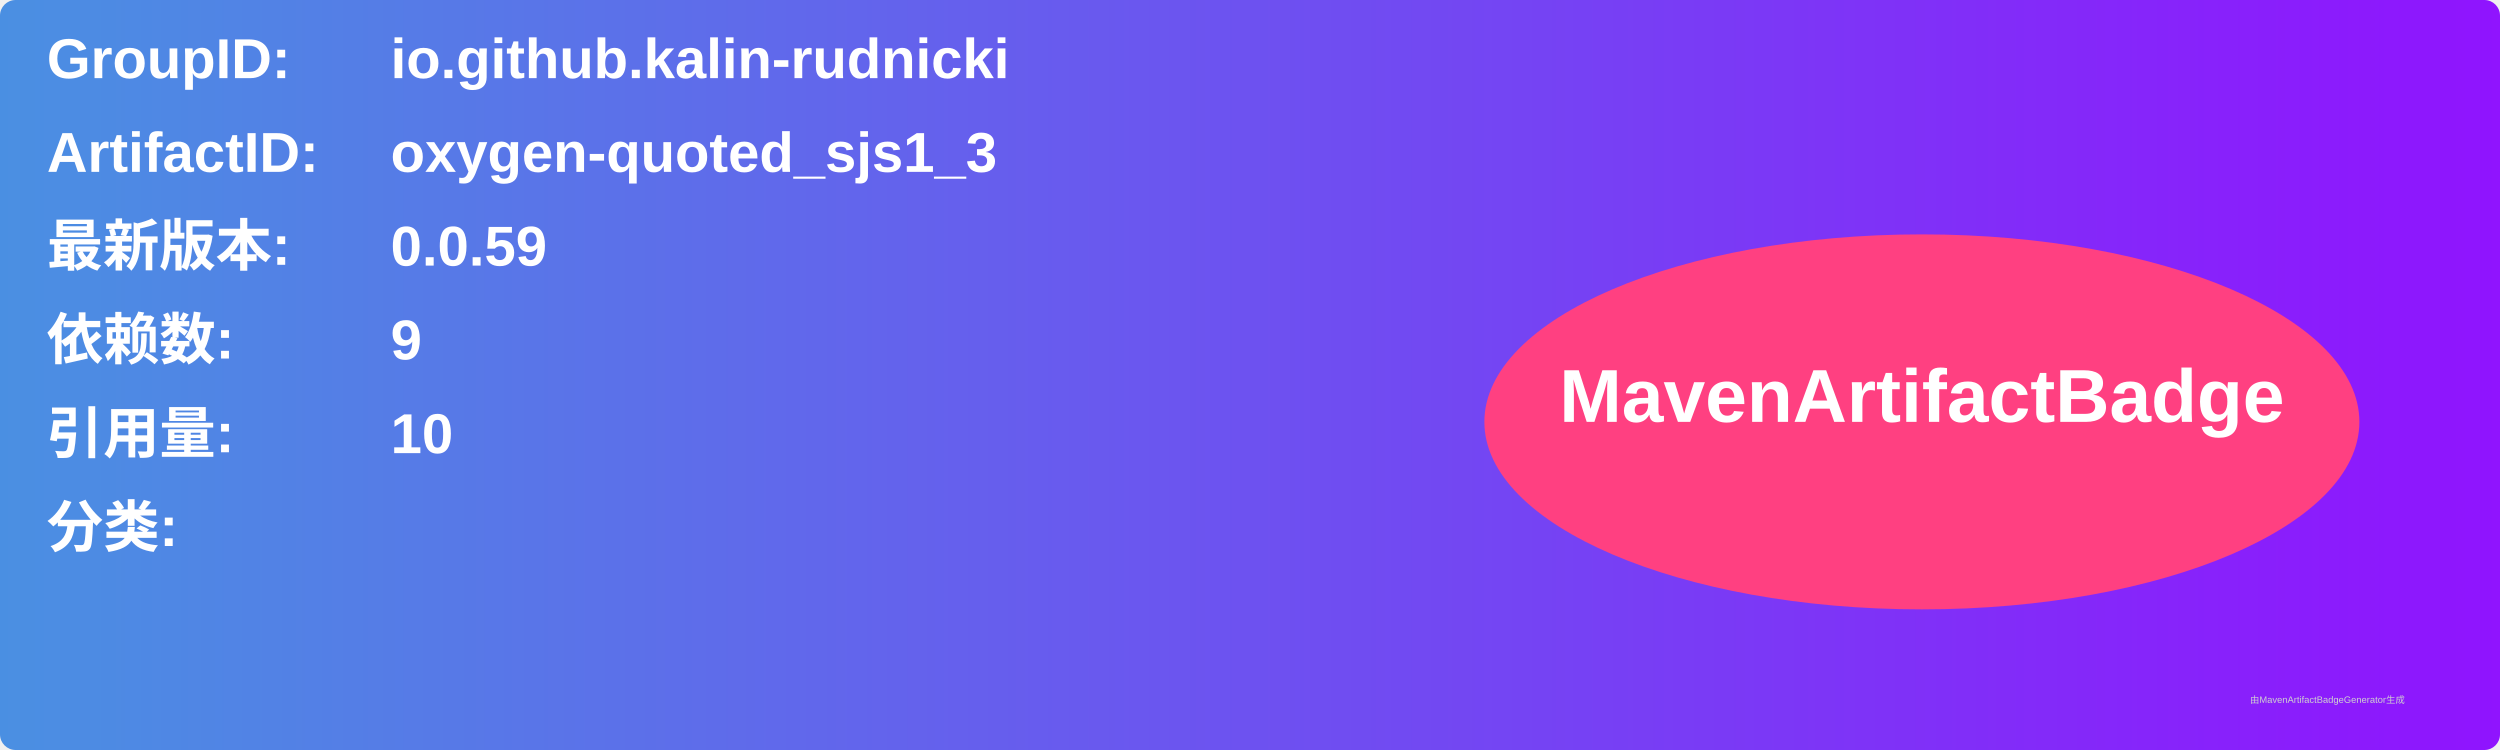
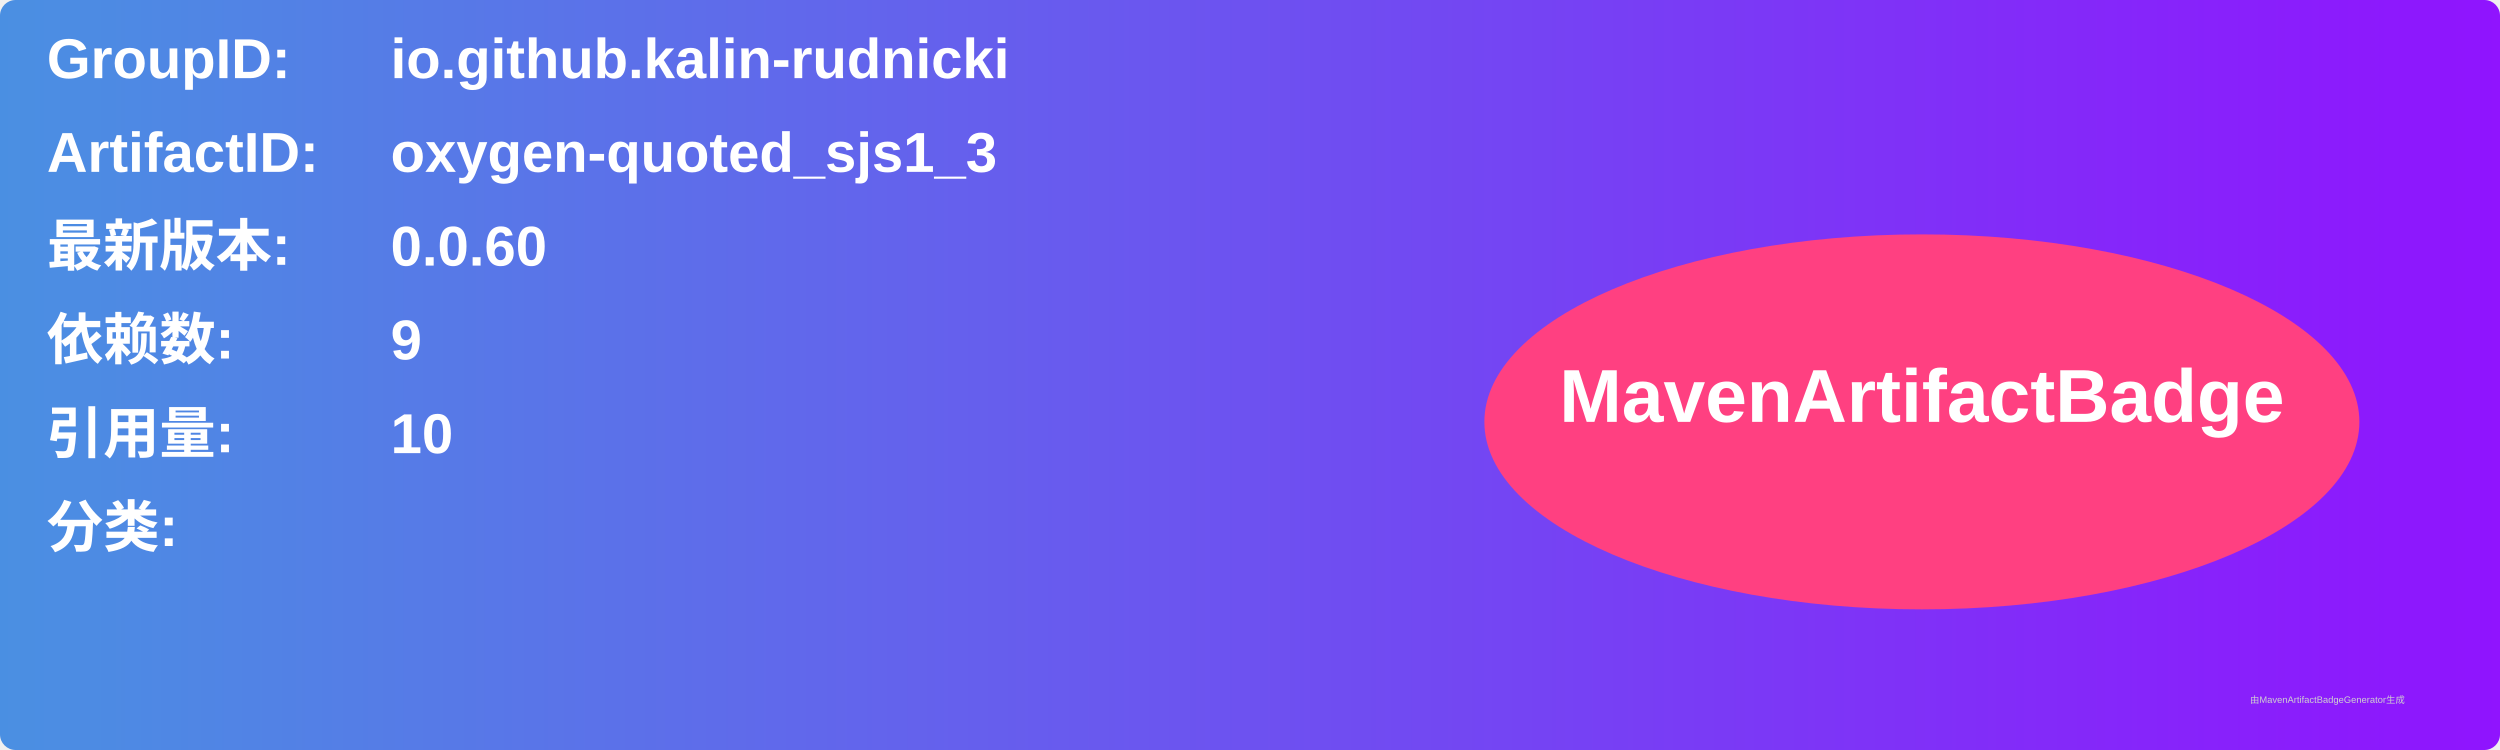
<svg xmlns="http://www.w3.org/2000/svg" width="800" height="240" viewBox="0 0 800 240">
  <linearGradient id="grad" x1="0%" y1="0%" x2="100%" y2="0%">
    <stop offset="0%" stop-color="#4a90e2" />
    <stop offset="100%" stop-color="#9013fe" />
  </linearGradient>
  <rect width="100%" height="100%" rx="5" ry="5" fill="url(#grad)" />
  <g transform="translate(15, 15)">
    <text x="0" y="10" font-family="Arial" font-size="18" fill="white" font-weight="bold" width="260">GroupID:</text>
    <text x="110" y="10" font-family="Arial" font-size="18" fill="white" font-weight="bold" width="460">io.github.kalin-rudnicki</text>
    <text x="0" y="40" font-family="Arial" font-size="18" fill="white" font-weight="bold" width="260">ArtifactID:</text>
    <text x="110" y="40" font-family="Arial" font-size="18" fill="white" font-weight="bold" width="460">oxygen-quoted_sjs1_3</text>
    <text x="0" y="70" font-family="Arial" font-size="18" fill="white" font-weight="bold">最新版本:</text>
    <text x="110" y="70" font-family="Arial" font-size="18" fill="white" font-weight="bold">
-       <tspan font-weight="bold">0.0.59</tspan>
+       <tspan font-weight="bold">0.0.60</tspan>
    </text>
    <text x="0" y="100" font-family="Arial" font-size="18" fill="white" font-weight="bold">依赖数: </text>
    <text x="110" y="100" font-family="Arial" font-size="18" fill="white">
      <tspan font-weight="bold">9</tspan>
    </text>
    <text x="0" y="130" font-family="Arial" font-size="18" fill="white" font-weight="bold">引用量: </text>
    <text x="110" y="130" font-family="Arial" font-size="18" fill="white">
      <tspan font-weight="bold">10</tspan>
    </text>
    <text x="0" y="160" font-family="Arial" font-size="18" fill="white" font-weight="bold">分类:</text>
    <text x="10" y="190" font-family="Arial" font-size="10" fill="white">
      <tspan font-weight="bold" />
    </text>
    <ellipse cx="600" cy="120" rx="140" ry="60" fill="#ff4081" />
    <text x="600" y="120" text-anchor="middle" font-family="Arial" font-size="24" fill="white" font-weight="bold">MavenArtifactBadge</text>
  </g>
  <text x="720" y="225" font-family="Arial" font-size="3" fill="#d0d0d0">由MavenArtifactBadgeGenerator生成</text>
</svg>
